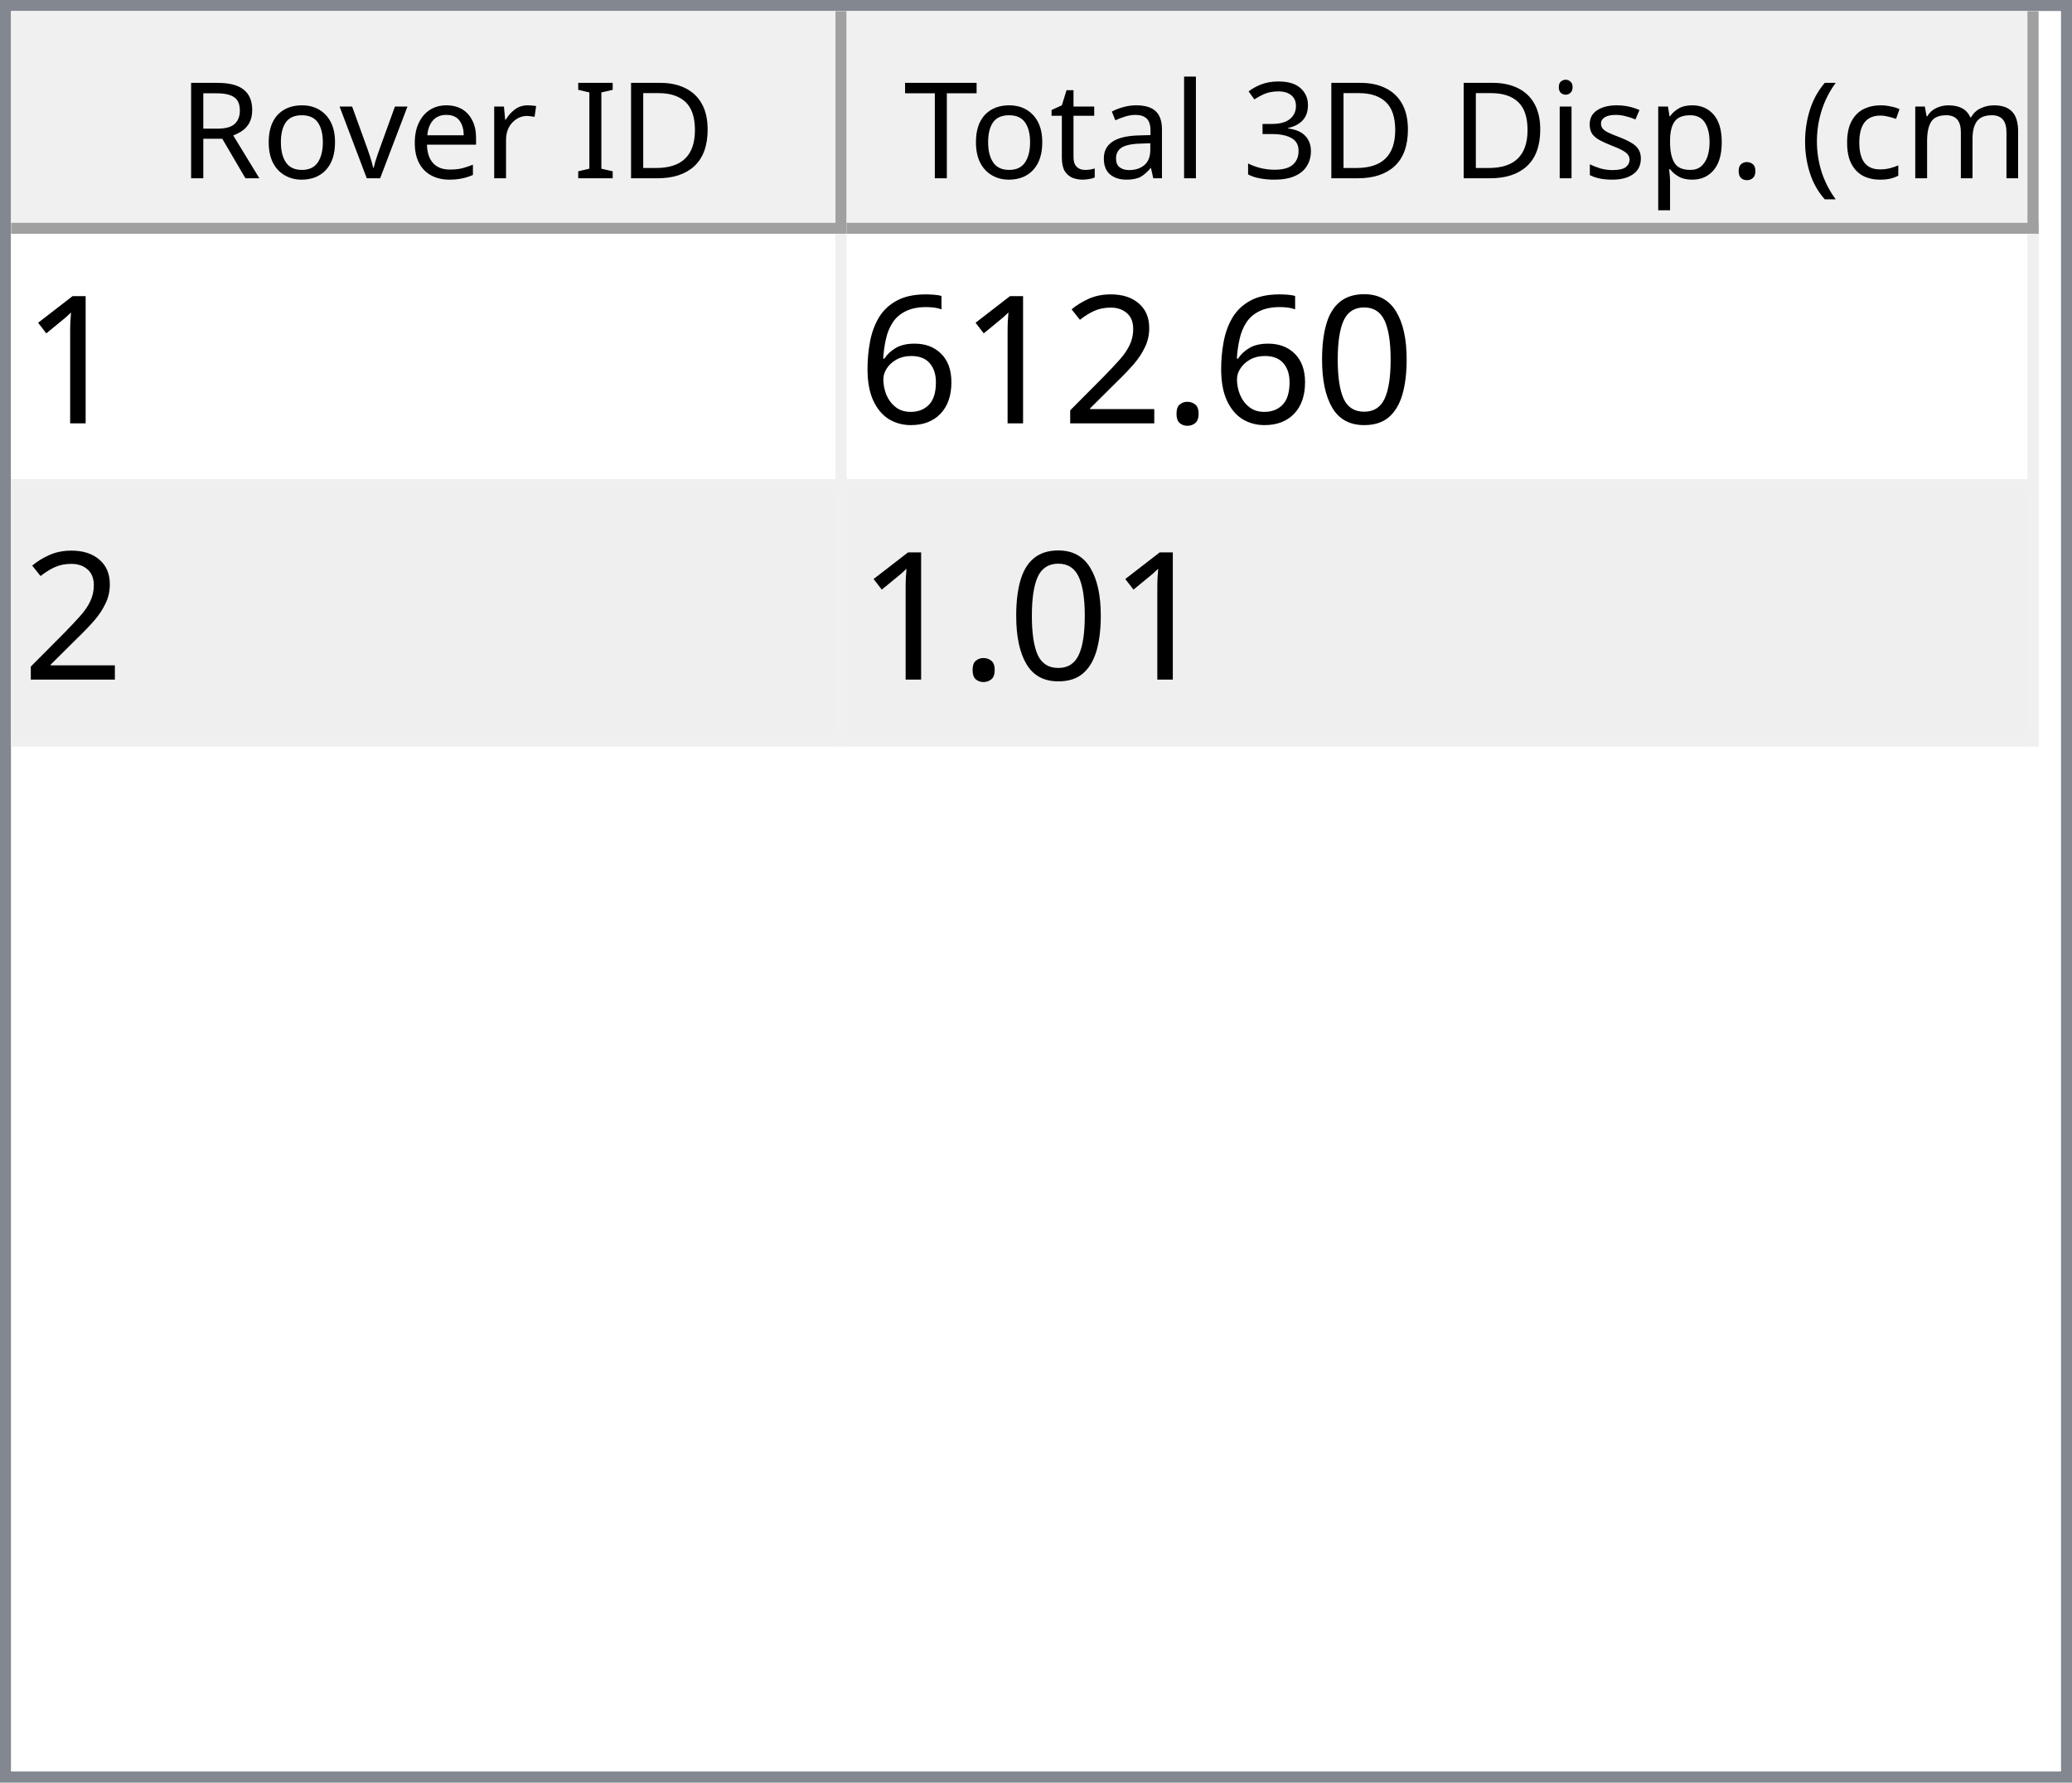
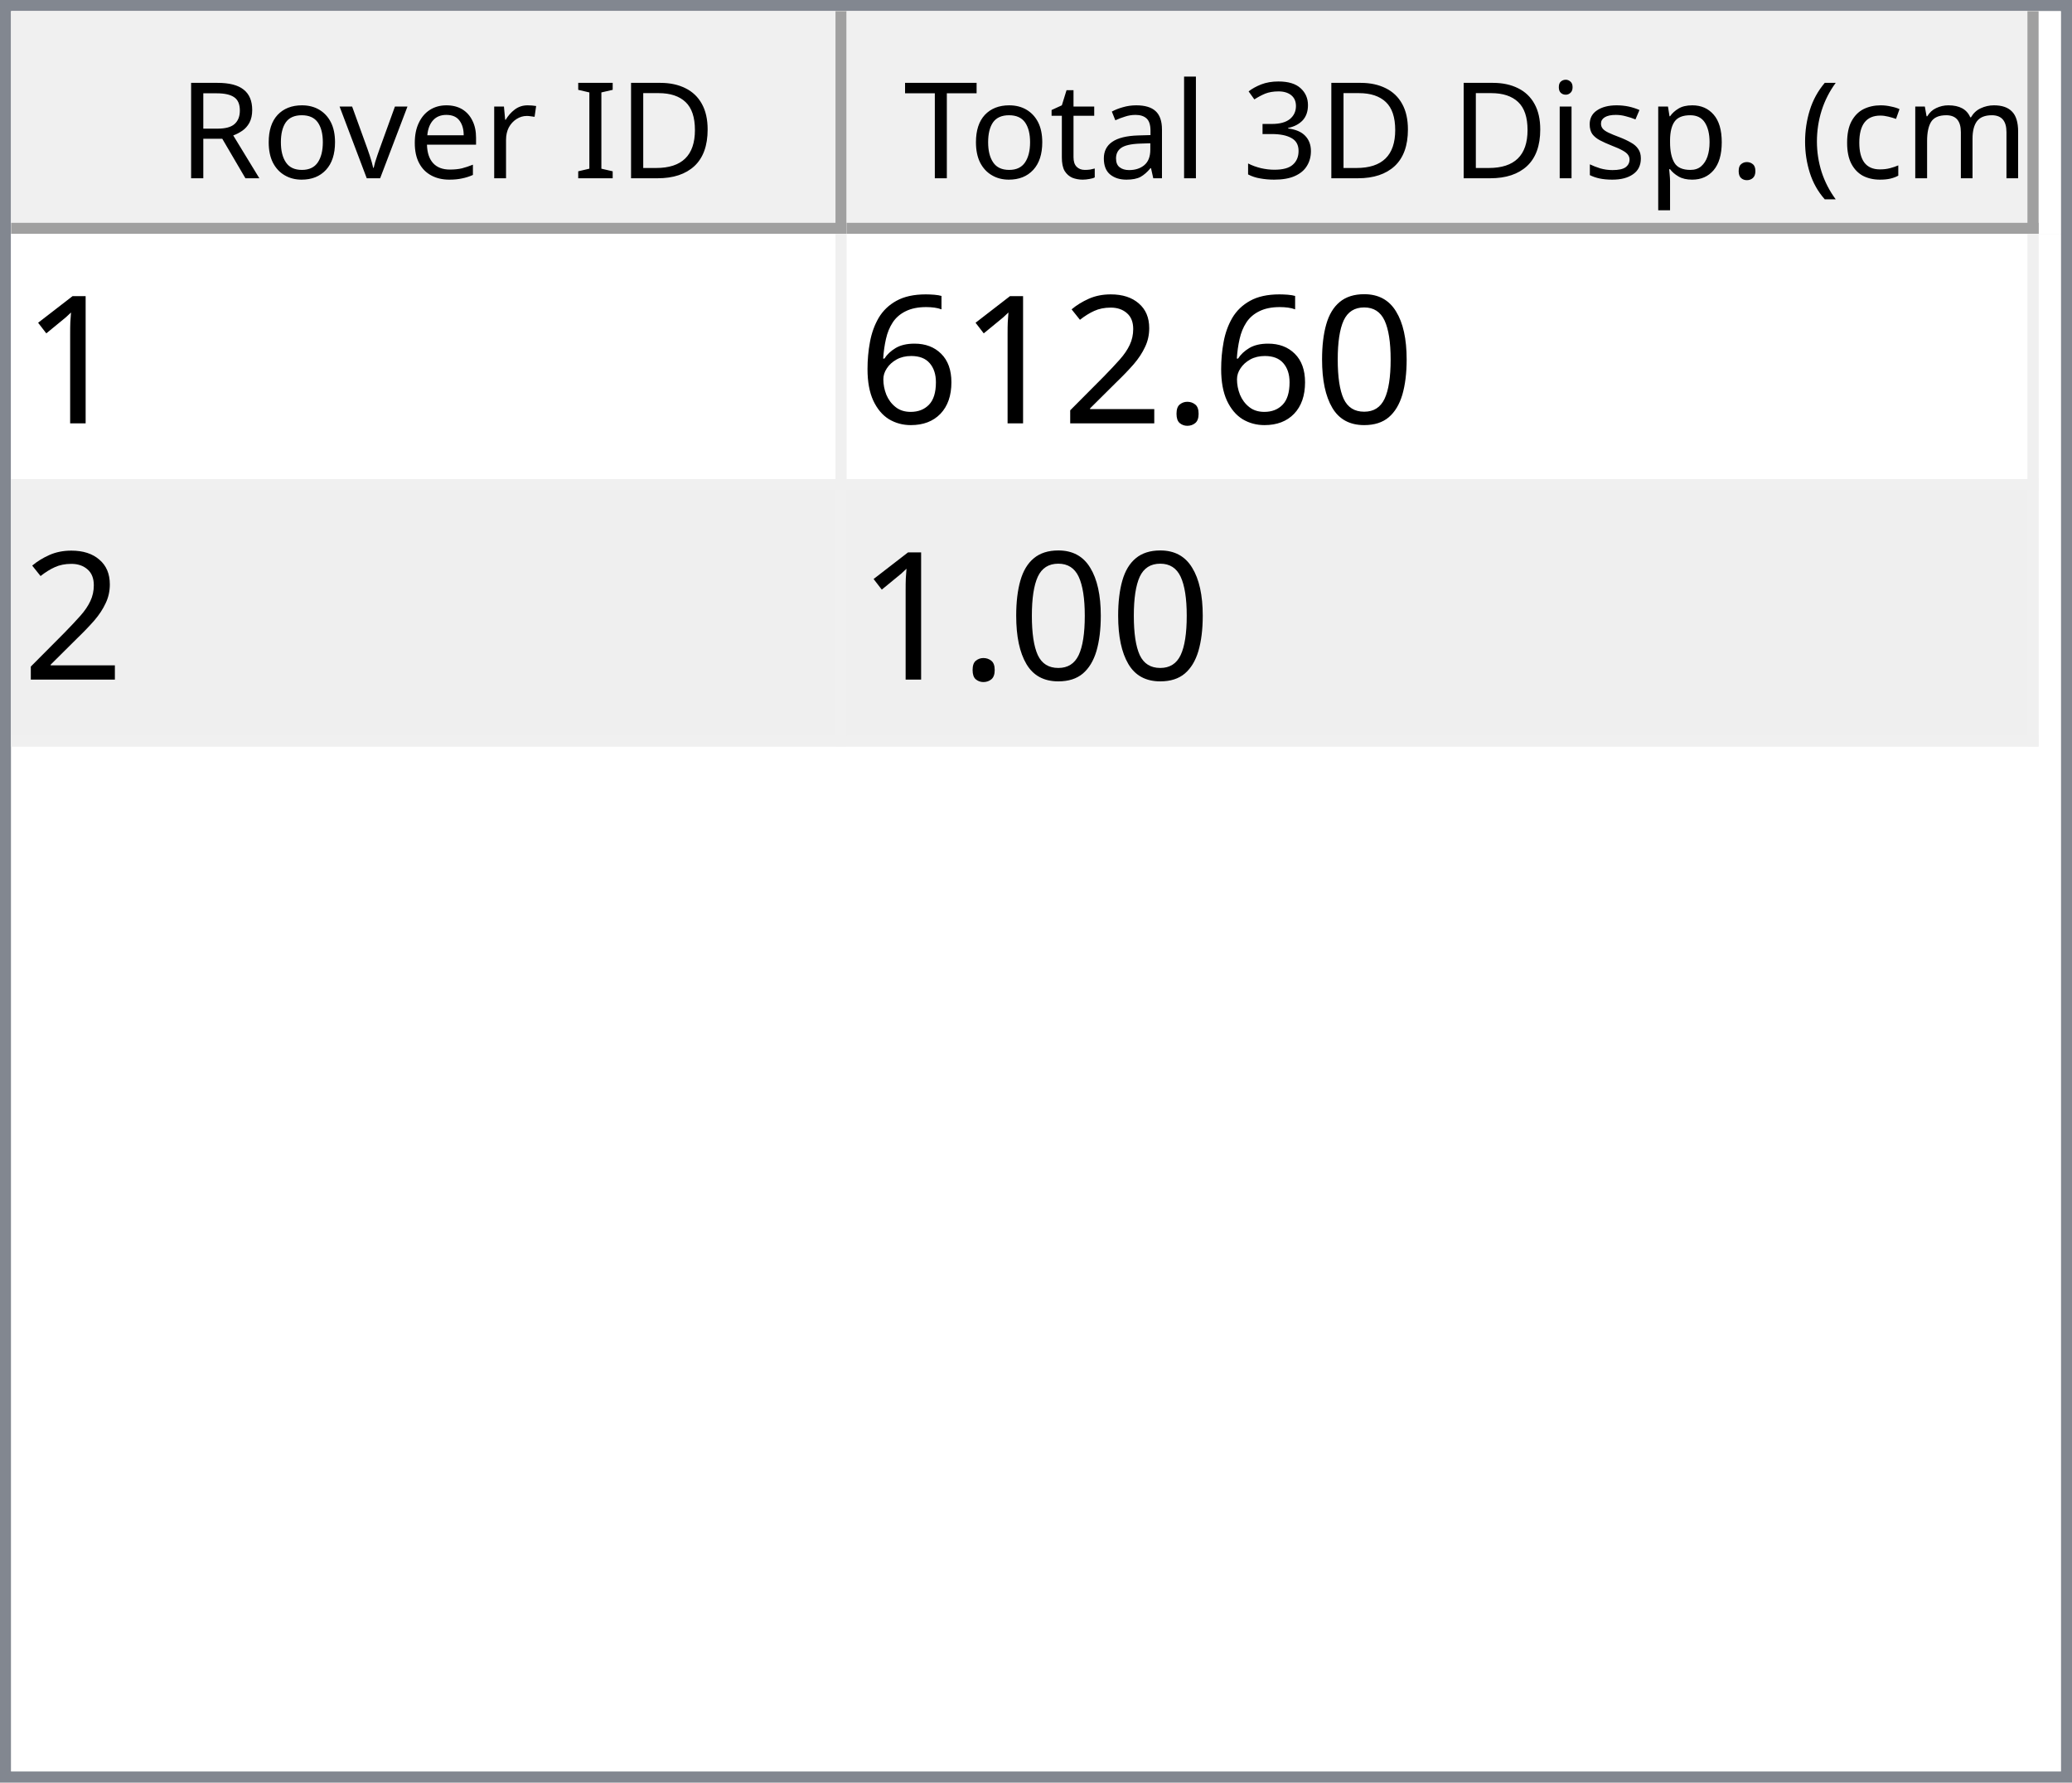
<svg xmlns="http://www.w3.org/2000/svg" style="fill-opacity:1; color-rendering:auto; color-interpolation:auto; text-rendering:auto; stroke:black; stroke-linecap:square; stroke-miterlimit:10; shape-rendering:auto; stroke-opacity:1; fill:black; stroke-dasharray:none; font-weight:normal; stroke-width:1; font-family:'Dialog'; font-style:normal; stroke-linejoin:miter; font-size:12px; stroke-dashoffset:0; image-rendering:auto;" width="186" height="160">
  <defs id="genericDefs" />
  <g>
    <defs id="defs1">
      <clipPath clipPathUnits="userSpaceOnUse" id="clipPath1">
        <path d="M0 0 L186 0 L186 160 L0 160 L0 0 Z" />
      </clipPath>
      <clipPath clipPathUnits="userSpaceOnUse" id="clipPath2">
        <path d="M0 0 L0 160 L186 160 L186 0 Z" />
      </clipPath>
      <clipPath clipPathUnits="userSpaceOnUse" id="clipPath3">
        <path d="M0 0 L0 20 L184 20 L184 0 Z" />
      </clipPath>
      <clipPath clipPathUnits="userSpaceOnUse" id="clipPath4">
        <path d="M0 0 L0 20 L75 20 L75 0 Z" />
      </clipPath>
      <clipPath clipPathUnits="userSpaceOnUse" id="clipPath5">
        <path d="M1 1 L1 19 L74 19 L74 1 Z" />
      </clipPath>
      <clipPath clipPathUnits="userSpaceOnUse" id="clipPath6">
        <path d="M0 0 L0 18 L73 18 L73 0 Z" />
      </clipPath>
      <clipPath clipPathUnits="userSpaceOnUse" id="clipPath7">
        <path d="M-0.5 -0.5 L-0.5 19.5 L74.5 19.5 L74.5 -0.5 Z" />
      </clipPath>
      <clipPath clipPathUnits="userSpaceOnUse" id="clipPath8">
        <path d="M0 0 L0 20 L107 20 L107 0 Z" />
      </clipPath>
      <clipPath clipPathUnits="userSpaceOnUse" id="clipPath9">
        <path d="M1 1 L1 19 L106 19 L106 1 Z" />
      </clipPath>
      <clipPath clipPathUnits="userSpaceOnUse" id="clipPath10">
        <path d="M0 0 L0 18 L105 18 L105 0 Z" />
      </clipPath>
      <clipPath clipPathUnits="userSpaceOnUse" id="clipPath11">
        <path d="M-0.5 -0.5 L-0.5 19.5 L106.5 19.5 L106.5 -0.5 Z" />
      </clipPath>
      <clipPath clipPathUnits="userSpaceOnUse" id="clipPath12">
        <path d="M0 0 L0 138 L184 138 L184 0 Z" />
      </clipPath>
      <clipPath clipPathUnits="userSpaceOnUse" id="clipPath13">
        <path d="M0 0 L0 46 L182 46 L182 0 Z" />
      </clipPath>
      <clipPath clipPathUnits="userSpaceOnUse" id="clipPath14">
        <path d="M-0.5 -0.5 L-0.5 45.5 L181.5 45.5 L181.5 -0.5 Z" />
      </clipPath>
      <clipPath clipPathUnits="userSpaceOnUse" id="clipPath15">
        <path d="M0 0 L0 22 L74 22 L74 0 Z" />
      </clipPath>
      <clipPath clipPathUnits="userSpaceOnUse" id="clipPath16">
        <path d="M0 0 L0 22 L106 22 L106 0 Z" />
      </clipPath>
      <font horiz-adv-x="64.551" id="font1">
        <font-face ascent="107.91" descent="25.098" units-per-em="100" style="font-style:normal; font-family:Segoe UI; font-weight:normal;" />
        <missing-glyph horiz-adv-x="64.551" d="M8.109 0 L8.109 68.266 L56.453 68.266 L56.453 0 L8.109 0 ZM15.328 7.234 L49.219 7.234 L49.219 61.031 L15.328 61.031 L15.328 7.234 Z" />
        <glyph unicode="D" horiz-adv-x="70.117" d="M9.188 0 L9.188 70.016 L28.516 70.016 Q65.531 70.016 65.531 35.891 Q65.531 19.672 55.25 9.836 Q44.969 0 27.734 0 L9.188 0 ZM17.391 62.594 L17.391 7.422 L27.828 7.422 Q41.609 7.422 49.273 14.797 Q56.938 22.172 56.938 35.688 Q56.938 62.594 28.328 62.594 L17.391 62.594 Z" />
        <glyph unicode="I" horiz-adv-x="26.611" d="M17.391 0 L9.188 0 L9.188 70.016 L17.391 70.016 L17.391 0 Z" />
        <glyph unicode=" " horiz-adv-x="27.393" d="" />
        <glyph unicode="r" horiz-adv-x="34.766" d="M34.188 41.891 Q32.078 43.5 28.125 43.5 Q23 43.5 19.555 38.672 Q16.109 33.844 16.109 25.484 L16.109 0 L8.109 0 L8.109 50 L16.109 50 L16.109 39.703 L16.312 39.703 Q18.016 44.969 21.531 47.922 Q25.047 50.875 29.391 50.875 Q32.516 50.875 34.188 50.203 L34.188 41.891 Z" />
        <glyph unicode="e" horiz-adv-x="52.295" d="M48.297 23 L12.984 23 Q13.188 14.656 17.484 10.109 Q21.781 5.562 29.297 5.562 Q37.75 5.562 44.828 11.141 L44.828 3.609 Q38.234 -1.172 27.391 -1.172 Q16.797 -1.172 10.742 5.641 Q4.688 12.453 4.688 24.812 Q4.688 36.469 11.305 43.82 Q17.922 51.172 27.734 51.172 Q37.547 51.172 42.922 44.828 Q48.297 38.484 48.297 27.203 L48.297 23 ZM40.094 29.781 Q40.047 36.719 36.75 40.578 Q33.453 44.438 27.594 44.438 Q21.922 44.438 17.969 40.383 Q14.016 36.328 13.094 29.781 L40.094 29.781 Z" />
        <glyph unicode="v" horiz-adv-x="47.9" d="M47.406 50 L27.484 0 L19.625 0 L0.688 50 L9.469 50 L22.172 13.672 Q23.578 9.672 23.922 6.688 L24.125 6.688 Q24.609 10.453 25.688 13.484 L38.969 50 L47.406 50 Z" />
        <glyph unicode="o" horiz-adv-x="58.594" d="M29 -1.172 Q17.922 -1.172 11.305 5.836 Q4.688 12.844 4.688 24.422 Q4.688 37.016 11.57 44.094 Q18.453 51.172 30.172 51.172 Q41.359 51.172 47.633 44.289 Q53.906 37.406 53.906 25.203 Q53.906 13.234 47.141 6.031 Q40.375 -1.172 29 -1.172 ZM29.594 44.438 Q21.875 44.438 17.383 39.188 Q12.891 33.938 12.891 24.703 Q12.891 15.828 17.43 10.695 Q21.969 5.562 29.594 5.562 Q37.359 5.562 41.531 10.594 Q45.703 15.625 45.703 24.906 Q45.703 34.281 41.531 39.359 Q37.359 44.438 29.594 44.438 Z" />
        <glyph unicode="R" horiz-adv-x="59.814" d="M59.375 0 L49.609 0 L37.891 19.625 Q36.281 22.359 34.766 24.289 Q33.25 26.219 31.664 27.438 Q30.078 28.656 28.25 29.219 Q26.422 29.781 24.125 29.781 L17.391 29.781 L17.391 0 L9.188 0 L9.188 70.016 L30.078 70.016 Q34.672 70.016 38.555 68.867 Q42.438 67.719 45.289 65.375 Q48.141 63.031 49.758 59.547 Q51.375 56.062 51.375 51.375 Q51.375 47.703 50.273 44.656 Q49.172 41.609 47.148 39.211 Q45.125 36.812 42.266 35.133 Q39.406 33.453 35.844 32.516 L35.844 32.328 Q37.594 31.547 38.891 30.547 Q40.188 29.547 41.359 28.18 Q42.531 26.812 43.68 25.078 Q44.828 23.344 46.234 21.047 L59.375 0 ZM17.391 62.594 L17.391 37.203 L28.516 37.203 Q31.594 37.203 34.203 38.133 Q36.812 39.062 38.719 40.797 Q40.625 42.531 41.703 45.047 Q42.781 47.562 42.781 50.688 Q42.781 56.297 39.141 59.445 Q35.5 62.594 28.609 62.594 L17.391 62.594 Z" />
        <glyph unicode=")" horiz-adv-x="30.176" d="M8.297 -15.922 L1.172 -15.922 Q16.406 2.344 16.406 26.812 Q16.406 51.469 1.078 70.016 L8.297 70.016 Q23.531 52.156 23.531 26.703 Q23.531 1.375 8.297 -15.922 Z" />
        <glyph unicode="m" horiz-adv-x="86.133" d="M79.109 0 L71.094 0 L71.094 28.719 Q71.094 37.016 68.531 40.727 Q65.969 44.438 59.906 44.438 Q54.781 44.438 51.195 39.75 Q47.609 35.062 47.609 28.516 L47.609 0 L39.594 0 L39.594 29.688 Q39.594 44.438 28.219 44.438 Q22.953 44.438 19.531 40.016 Q16.109 35.594 16.109 28.516 L16.109 0 L8.109 0 L8.109 50 L16.109 50 L16.109 42.094 L16.312 42.094 Q21.625 51.172 31.844 51.172 Q36.969 51.172 40.773 48.312 Q44.578 45.453 46 40.828 Q51.562 51.172 62.594 51.172 Q79.109 51.172 79.109 30.812 L79.109 0 Z" />
        <glyph unicode="c" horiz-adv-x="46.191" d="M42.188 2.297 Q36.422 -1.172 28.516 -1.172 Q17.828 -1.172 11.258 5.789 Q4.688 12.75 4.688 23.828 Q4.688 36.188 11.766 43.68 Q18.844 51.172 30.672 51.172 Q37.25 51.172 42.281 48.734 L42.281 40.531 Q36.719 44.438 30.375 44.438 Q22.703 44.438 17.797 38.945 Q12.891 33.453 12.891 24.516 Q12.891 15.719 17.508 10.641 Q22.125 5.562 29.891 5.562 Q36.422 5.562 42.188 9.906 L42.188 2.297 Z" />
        <glyph unicode="(" horiz-adv-x="30.176" d="M29.109 -15.922 L21.969 -15.922 Q6.844 1.375 6.844 26.703 Q6.844 52.156 21.969 70.016 L29.203 70.016 Q13.875 51.469 13.875 26.812 Q13.875 2.344 29.109 -15.922 Z" />
        <glyph unicode="." horiz-adv-x="21.68" d="M10.891 -1.078 Q8.641 -1.078 7.055 0.539 Q5.469 2.156 5.469 4.391 Q5.469 6.641 7.055 8.273 Q8.641 9.906 10.891 9.906 Q13.188 9.906 14.797 8.273 Q16.406 6.641 16.406 4.391 Q16.406 2.156 14.797 0.539 Q13.188 -1.078 10.891 -1.078 Z" />
        <glyph unicode="p" horiz-adv-x="58.789" d="M16.312 7.234 L16.109 7.234 L16.109 -23 L8.109 -23 L8.109 50 L16.109 50 L16.109 41.219 L16.312 41.219 Q22.219 51.172 33.594 51.172 Q43.266 51.172 48.688 44.461 Q54.109 37.75 54.109 26.469 Q54.109 13.922 48 6.375 Q41.891 -1.172 31.297 -1.172 Q21.578 -1.172 16.312 7.234 ZM16.109 27.391 L16.109 20.406 Q16.109 14.203 20.141 9.883 Q24.172 5.562 30.375 5.562 Q37.641 5.562 41.773 11.133 Q45.906 16.703 45.906 26.609 Q45.906 34.969 42.047 39.703 Q38.188 44.438 31.594 44.438 Q24.609 44.438 20.359 39.578 Q16.109 34.719 16.109 27.391 Z" />
        <glyph unicode="s" horiz-adv-x="42.432" d="M5.078 1.812 L5.078 10.406 Q11.625 5.562 19.484 5.562 Q30.031 5.562 30.031 12.594 Q30.031 14.594 29.125 15.992 Q28.219 17.391 26.68 18.461 Q25.141 19.531 23.07 20.383 Q21 21.234 18.609 22.172 Q15.281 23.484 12.766 24.828 Q10.25 26.172 8.57 27.859 Q6.891 29.547 6.031 31.695 Q5.172 33.844 5.172 36.719 Q5.172 40.234 6.789 42.945 Q8.406 45.656 11.086 47.484 Q13.766 49.312 17.211 50.242 Q20.656 51.172 24.312 51.172 Q30.812 51.172 35.938 48.922 L35.938 40.828 Q30.422 44.438 23.25 44.438 Q21 44.438 19.195 43.922 Q17.391 43.406 16.094 42.477 Q14.797 41.547 14.086 40.258 Q13.375 38.969 13.375 37.406 Q13.375 35.453 14.086 34.133 Q14.797 32.812 16.164 31.789 Q17.531 30.766 19.484 29.938 Q21.438 29.109 23.922 28.125 Q27.25 26.859 29.883 25.516 Q32.516 24.172 34.375 22.484 Q36.234 20.797 37.234 18.602 Q38.234 16.406 38.234 13.375 Q38.234 9.672 36.602 6.938 Q34.969 4.203 32.234 2.398 Q29.5 0.594 25.93 -0.289 Q22.359 -1.172 18.453 -1.172 Q10.75 -1.172 5.078 1.812 Z" />
        <glyph unicode="i" horiz-adv-x="24.219" d="M12.203 62.703 Q10.062 62.703 8.547 64.164 Q7.031 65.625 7.031 67.875 Q7.031 70.125 8.547 71.609 Q10.062 73.094 12.203 73.094 Q14.406 73.094 15.945 71.609 Q17.484 70.125 17.484 67.875 Q17.484 65.719 15.945 64.211 Q14.406 62.703 12.203 62.703 ZM16.109 0 L8.109 0 L8.109 50 L16.109 50 L16.109 0 Z" />
        <glyph unicode="3" horiz-adv-x="53.906" d="M46.531 19.828 Q46.531 15.094 44.75 11.211 Q42.969 7.328 39.719 4.57 Q36.469 1.812 31.93 0.297 Q27.391 -1.219 21.922 -1.219 Q11.922 -1.219 6 2.594 L6 11.188 Q13.094 5.609 22.219 5.609 Q25.875 5.609 28.828 6.539 Q31.781 7.469 33.906 9.227 Q36.031 10.984 37.18 13.477 Q38.328 15.969 38.328 19.094 Q38.328 32.812 18.797 32.812 L12.984 32.812 L12.984 39.594 L18.5 39.594 Q35.797 39.594 35.797 52.484 Q35.797 64.406 22.609 64.406 Q15.188 64.406 8.688 59.422 L8.688 67.188 Q15.375 71.188 24.609 71.188 Q29 71.188 32.57 69.969 Q36.141 68.75 38.68 66.555 Q41.219 64.359 42.609 61.281 Q44 58.203 44 54.5 Q44 40.672 30.031 36.719 L30.031 36.531 Q33.594 36.141 36.625 34.797 Q39.656 33.453 41.852 31.305 Q44.047 29.156 45.289 26.25 Q46.531 23.344 46.531 19.828 Z" />
        <glyph unicode="l" horiz-adv-x="24.219" d="M16.109 0 L8.109 0 L8.109 74.031 L16.109 74.031 L16.109 0 Z" />
        <glyph unicode="a" horiz-adv-x="50.879" d="M43.891 0 L35.891 0 L35.891 7.812 L35.688 7.812 Q30.469 -1.172 20.312 -1.172 Q12.844 -1.172 8.617 2.781 Q4.391 6.734 4.391 13.281 Q4.391 27.297 20.906 29.594 L35.891 31.688 Q35.891 44.438 25.594 44.438 Q16.547 44.438 9.281 38.281 L9.281 46.484 Q16.656 51.172 26.266 51.172 Q43.891 51.172 43.891 32.516 L43.891 0 ZM35.891 25.297 L23.828 23.641 Q18.266 22.859 15.43 20.875 Q12.594 18.891 12.594 13.875 Q12.594 10.203 15.211 7.883 Q17.828 5.562 22.172 5.562 Q28.125 5.562 32.008 9.742 Q35.891 13.922 35.891 20.312 L35.891 25.297 Z" />
        <glyph unicode="t" horiz-adv-x="33.887" d="M31.297 0.484 Q28.469 -1.078 23.828 -1.078 Q10.688 -1.078 10.688 13.578 L10.688 43.172 L2.094 43.172 L2.094 50 L10.688 50 L10.688 62.203 L18.703 64.797 L18.703 50 L31.297 50 L31.297 43.172 L18.703 43.172 L18.703 14.984 Q18.703 9.969 20.414 7.82 Q22.125 5.672 26.078 5.672 Q29.109 5.672 31.297 7.328 L31.297 0.484 Z" />
        <glyph unicode="T" horiz-adv-x="52.393" d="M50.594 62.594 L30.375 62.594 L30.375 0 L22.172 0 L22.172 62.594 L2 62.594 L2 70.016 L50.594 70.016 L50.594 62.594 Z" />
      </font>
      <font horiz-adv-x="75.0" id="font2">
        <font-face ascent="100.537" descent="21.973" units-per-em="100" style="font-style:normal; font-family:sans-serif; font-weight:normal;" />
        <missing-glyph horiz-adv-x="75.0" d="M12.5 0 L12.5 62.5 L62.5 62.5 L62.5 0 L12.5 0 ZM14.062 1.562 L60.938 1.562 L60.938 60.938 L14.062 60.938 L14.062 1.562 Z" />
        <glyph unicode="1" horiz-adv-x="55.615" d="M37.25 0 L28.469 0 L28.469 56 Q25.297 52.984 20.141 49.953 Q14.984 46.922 10.891 45.406 L10.891 53.906 Q18.266 57.375 23.781 62.305 Q29.297 67.234 31.594 71.875 L37.25 71.875 L37.25 0 Z" />
        <glyph unicode="0" horiz-adv-x="55.615" d="M4.156 35.297 Q4.156 48 6.766 55.742 Q9.375 63.484 14.523 67.68 Q19.672 71.875 27.484 71.875 Q33.25 71.875 37.594 69.555 Q41.938 67.234 44.773 62.867 Q47.609 58.5 49.219 52.227 Q50.828 45.953 50.828 35.297 Q50.828 22.703 48.242 14.969 Q45.656 7.234 40.508 3.008 Q35.359 -1.219 27.484 -1.219 Q17.141 -1.219 11.234 6.203 Q4.156 15.141 4.156 35.297 ZM13.188 35.297 Q13.188 17.672 17.312 11.836 Q21.438 6 27.484 6 Q33.547 6 37.672 11.859 Q41.797 17.719 41.797 35.297 Q41.797 52.984 37.672 58.789 Q33.547 64.594 27.391 64.594 Q21.344 64.594 17.719 59.469 Q13.188 52.938 13.188 35.297 Z" />
        <glyph unicode="." horiz-adv-x="27.783" d="M9.078 0 L9.078 10.016 L19.094 10.016 L19.094 0 L9.078 0 Z" />
        <glyph unicode="2" horiz-adv-x="55.615" d="M50.344 8.453 L50.344 0 L3.031 0 Q2.938 3.172 4.047 6.109 Q5.859 10.938 9.836 15.625 Q13.812 20.312 21.344 26.469 Q33.016 36.031 37.117 41.625 Q41.219 47.219 41.219 52.203 Q41.219 57.422 37.477 61.008 Q33.734 64.594 27.734 64.594 Q21.391 64.594 17.578 60.789 Q13.766 56.984 13.719 50.25 L4.688 51.172 Q5.609 61.281 11.664 66.578 Q17.719 71.875 27.938 71.875 Q38.234 71.875 44.242 66.164 Q50.25 60.453 50.25 52 Q50.25 47.703 48.492 43.555 Q46.734 39.406 42.656 34.812 Q38.578 30.219 29.109 22.219 Q21.188 15.578 18.945 13.211 Q16.703 10.844 15.234 8.453 L50.344 8.453 Z" />
        <glyph unicode="6" horiz-adv-x="55.615" d="M49.75 54.047 L41.016 53.375 Q39.844 58.547 37.703 60.891 Q34.125 64.656 28.906 64.656 Q24.703 64.656 21.531 62.312 Q17.391 59.281 14.992 53.469 Q12.594 47.656 12.5 36.922 Q15.672 41.75 20.266 44.094 Q24.859 46.438 29.891 46.438 Q38.672 46.438 44.852 39.969 Q51.031 33.5 51.031 23.25 Q51.031 16.5 48.125 10.719 Q45.219 4.938 40.141 1.859 Q35.062 -1.219 28.609 -1.219 Q17.625 -1.219 10.695 6.859 Q3.766 14.938 3.766 33.5 Q3.766 54.25 11.422 63.672 Q18.109 71.875 29.438 71.875 Q37.891 71.875 43.289 67.141 Q48.688 62.406 49.75 54.047 ZM13.875 23.188 Q13.875 18.656 15.797 14.508 Q17.719 10.359 21.188 8.18 Q24.656 6 28.469 6 Q34.031 6 38.039 10.492 Q42.047 14.984 42.047 22.703 Q42.047 30.125 38.086 34.398 Q34.125 38.672 28.125 38.672 Q22.172 38.672 18.023 34.398 Q13.875 30.125 13.875 23.188 Z" />
      </font>
    </defs>
    <g style="fill:white; stroke:white;">
      <rect x="0" y="0" width="186" style="clip-path:url(#clipPath1); stroke:none;" height="160" />
    </g>
    <g style="fill:white; text-rendering:optimizeSpeed; color-rendering:optimizeSpeed; image-rendering:optimizeSpeed; shape-rendering:crispEdges; stroke:white; color-interpolation:sRGB;">
      <rect x="0" width="186" height="160" y="0" style="stroke:none;" />
      <path style="stroke:none;" d="M0 160 L186 160 L186 0 L0 0 Z" />
    </g>
    <g style="fill:rgb(240,240,240); font-family:'Segoe UI'; stroke:rgb(240,240,240);">
      <rect x="0" y="0" width="186" style="clip-path:url(#clipPath2); stroke:none;" height="160" />
    </g>
    <g style="fill:rgb(130,135,144); font-family:'Segoe UI'; stroke:rgb(130,135,144);">
      <path d="M0 0 L186 0 L186 160 L0 160 L0 0 ZM1 1 L185 1 L185 159 L1 159 L1 1 Z" style="fill-rule:evenodd; clip-path:url(#clipPath2); stroke:none;" />
    </g>
    <g style="fill:white; font-family:'Segoe UI'; stroke:white;" transform="translate(1,1)">
      <rect x="0" y="0" width="184" style="clip-path:url(#clipPath3); stroke:none;" height="20" />
    </g>
    <g style="fill:rgb(240,240,240); font-family:'Segoe UI'; stroke:rgb(240,240,240);" transform="translate(1,1)">
      <rect x="0" y="0" width="75" style="clip-path:url(#clipPath4); stroke:none;" height="20" />
    </g>
    <g style="font-family:'Segoe UI';" transform="translate(2,2)">
      <text x="14" xml:space="preserve" y="14" style="clip-path:url(#clipPath6); stroke:none;">Rover ID</text>
    </g>
    <g style="fill:rgb(160,160,160); font-family:'Segoe UI'; stroke:rgb(160,160,160); stroke-linejoin:bevel;" transform="translate(1.5,1.5)">
      <line x1="74" x2="74" y1="0" style="fill:none; clip-path:url(#clipPath7);" y2="19" />
    </g>
    <g style="fill:rgb(160,160,160); font-family:'Segoe UI'; stroke:rgb(160,160,160); stroke-linejoin:bevel;" transform="matrix(1,0,0,1,1,1) translate(0.5,0.5)">
      <line x1="0" x2="74" y1="19" style="fill:none; clip-path:url(#clipPath7);" y2="19" />
    </g>
    <g style="fill:rgb(240,240,240); font-family:'Segoe UI'; stroke:rgb(240,240,240);" transform="translate(76,1)">
      <rect x="0" y="0" width="107" style="clip-path:url(#clipPath8); stroke:none;" height="20" />
    </g>
    <g style="font-family:'Segoe UI';" transform="translate(77,2)">
      <text x="1" xml:space="preserve" y="14" style="clip-path:url(#clipPath10); stroke:none;"> Total 3D Disp. (cm)</text>
    </g>
    <g style="fill:rgb(160,160,160); font-family:'Segoe UI'; stroke:rgb(160,160,160); stroke-linejoin:bevel;" transform="translate(76.5,1.5)">
      <line x1="106" x2="106" y1="0" style="fill:none; clip-path:url(#clipPath11);" y2="19" />
    </g>
    <g style="fill:rgb(160,160,160); font-family:'Segoe UI'; stroke:rgb(160,160,160); stroke-linejoin:bevel;" transform="matrix(1,0,0,1,76,1) translate(0.5,0.5)">
      <line x1="0" x2="106" y1="19" style="fill:none; clip-path:url(#clipPath11);" y2="19" />
    </g>
    <g style="fill:white; font-family:'Segoe UI'; stroke:white;" transform="translate(1,21)">
      <rect x="0" y="0" width="184" style="clip-path:url(#clipPath12); stroke:none;" height="138" />
    </g>
    <g style="fill:rgb(240,240,240); font-size:16px; font-family:sans-serif; stroke:rgb(240,240,240);" transform="translate(1,21)">
      <rect x="0" y="0" width="182" style="clip-path:url(#clipPath13); stroke:none;" height="46" />
      <line transform="translate(0.5,0.5)" x1="0" x2="181" y1="22" style="clip-path:url(#clipPath14); fill:none; stroke-linejoin:bevel;" y2="22" />
    </g>
    <g transform="matrix(1,0,0,1,1,21) translate(0.5,0.5)" style="fill:rgb(240,240,240); font-size:16px; font-family:sans-serif; stroke:rgb(240,240,240); stroke-linejoin:bevel;">
      <line x1="0" x2="181" y1="45" style="fill:none; clip-path:url(#clipPath14);" y2="45" />
    </g>
    <g transform="matrix(1,0,0,1,1,21) translate(0.5,0.5)" style="fill:rgb(240,240,240); font-size:16px; font-family:sans-serif; stroke:rgb(240,240,240); stroke-linejoin:bevel;">
      <line x1="74" x2="74" y1="0" style="fill:none; clip-path:url(#clipPath14);" y2="45" />
    </g>
    <g transform="matrix(1,0,0,1,1,21) translate(0.5,0.5)" style="fill:rgb(240,240,240); font-size:16px; font-family:sans-serif; stroke:rgb(240,240,240); stroke-linejoin:bevel;">
      <line x1="181" x2="181" y1="0" style="fill:none; clip-path:url(#clipPath14);" y2="45" />
    </g>
    <g style="fill:white; font-size:16px; font-family:sans-serif; stroke:white;" transform="matrix(1,0,0,1,1,21)">
      <rect x="0" y="0" width="74" style="clip-path:url(#clipPath15); stroke:none;" height="22" />
      <text x="1" y="17" style="fill:black; clip-path:url(#clipPath15); stroke:none;" xml:space="preserve">1</text>
    </g>
    <g style="fill:white; font-size:16px; font-family:sans-serif; stroke:white;" transform="matrix(1,0,0,1,1,21) translate(75,0)">
      <rect x="0" y="0" width="106" style="clip-path:url(#clipPath16); stroke:none;" height="22" />
      <text x="1" y="17" style="fill:black; clip-path:url(#clipPath16); stroke:none;" xml:space="preserve">612.60</text>
    </g>
    <g style="fill:rgb(239,239,239); font-size:16px; font-family:sans-serif; stroke:rgb(239,239,239);" transform="matrix(1,0,0,1,1,21) translate(0,23)">
      <rect x="0" y="0" width="74" style="clip-path:url(#clipPath15); stroke:none;" height="22" />
      <text x="1" y="17" style="fill:black; clip-path:url(#clipPath15); stroke:none;" xml:space="preserve">2</text>
    </g>
    <g style="fill:rgb(239,239,239); font-size:16px; font-family:sans-serif; stroke:rgb(239,239,239);" transform="matrix(1,0,0,1,1,21) translate(75,23)">
      <rect x="0" y="0" width="106" style="clip-path:url(#clipPath16); stroke:none;" height="22" />
-       <text x="1" y="17" style="fill:black; clip-path:url(#clipPath16); stroke:none;" xml:space="preserve">1.01</text>
+       <text x="1" y="17" style="fill:black; clip-path:url(#clipPath16); stroke:none;" xml:space="preserve">1.00</text>
    </g>
  </g>
</svg>
